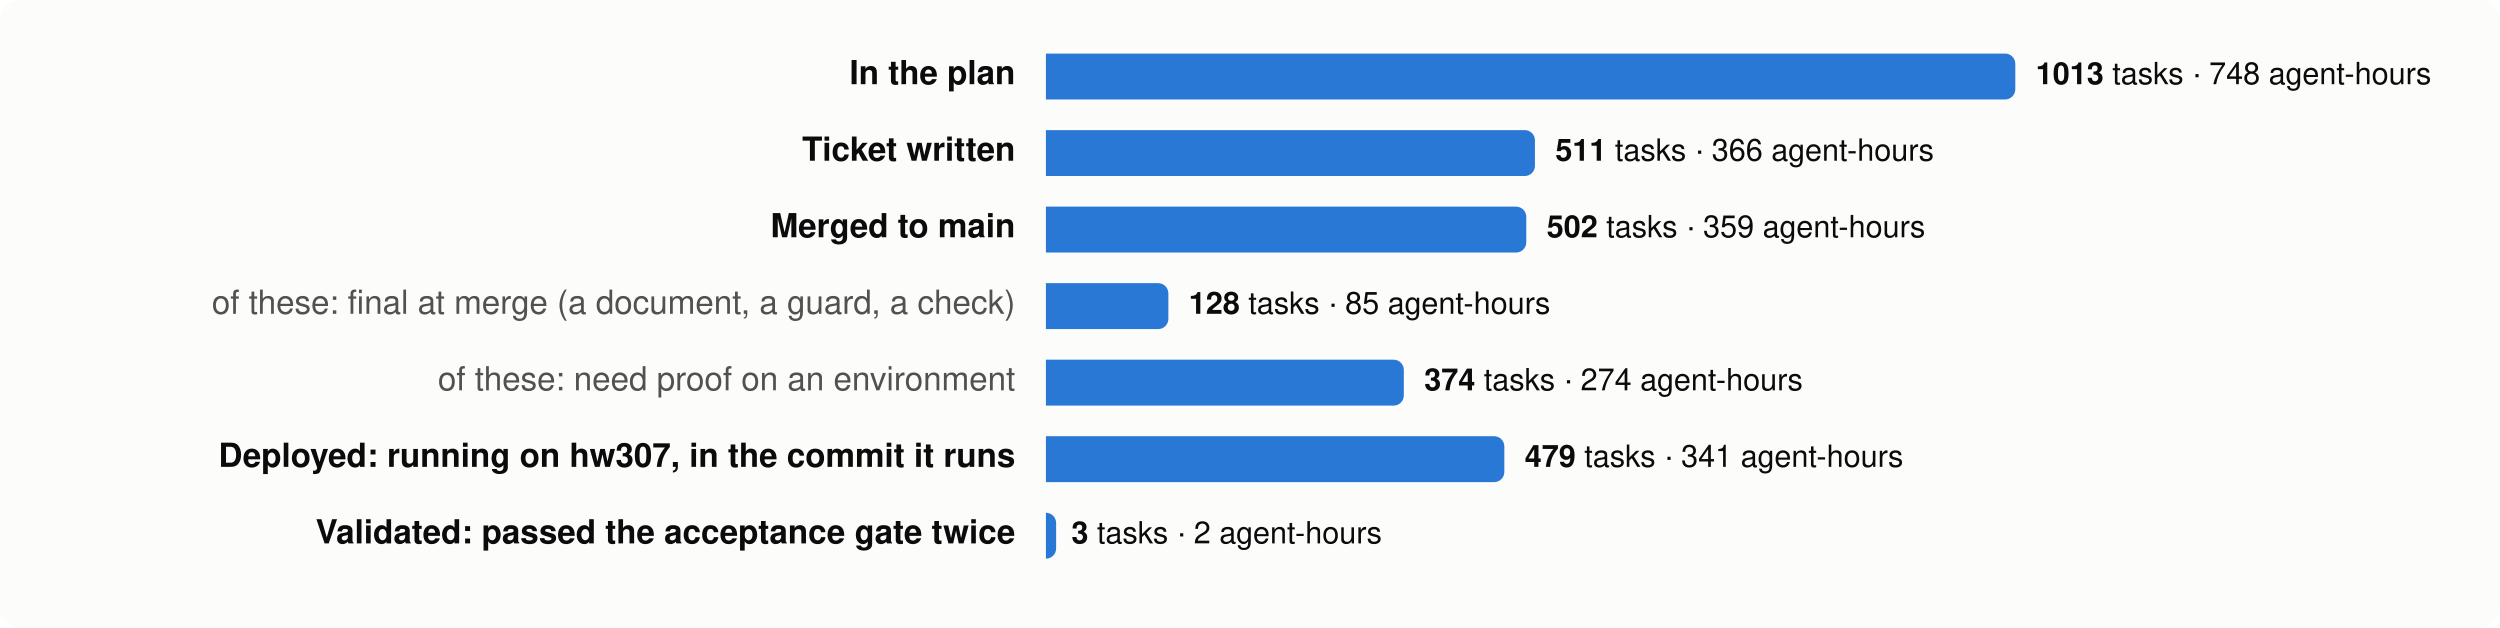
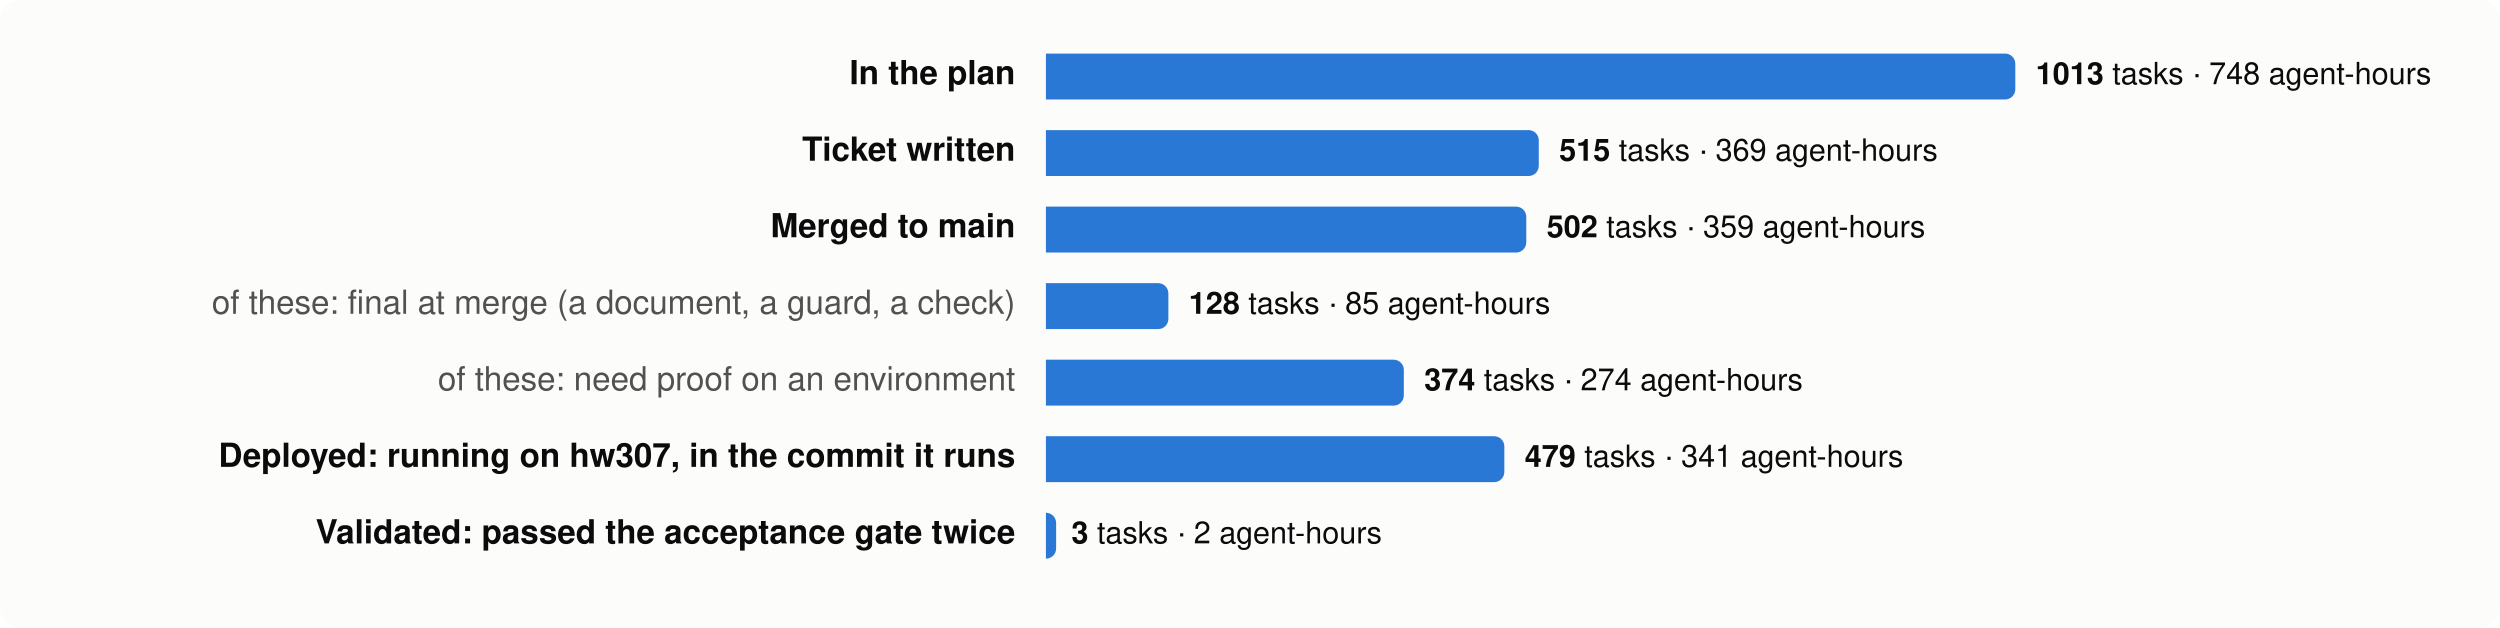
<svg xmlns="http://www.w3.org/2000/svg" viewBox="0 0 980 246" width="980" height="246" font-family="system-ui,-apple-system,Segoe UI,Helvetica,Arial,sans-serif" font-size="13">
  <rect width="980" height="246" rx="8" fill="#fcfcfb" />
  <text x="398" y="33" text-anchor="end" fill="#0b0b0b" font-weight="600">In the plan</text>
  <path d="M410,21 h376.0 a4,4 0 0 1 4,4 v10 a4,4 0 0 1 -4,4 h-376.0 z" fill="#2a78d6" />
  <text x="798.0" y="33" fill="#0b0b0b" font-size="12">
    <tspan font-weight="600">1013</tspan> tasks · 748 agent-hours</text>
  <text x="398" y="63" text-anchor="end" fill="#0b0b0b" font-weight="600">Ticket written</text>
-   <path d="M410,51 h187.7 a4,4 0 0 1 4,4 v10 a4,4 0 0 1 -4,4 h-187.7 z" fill="#2a78d6" />
-   <text x="609.7" y="63" fill="#0b0b0b" font-size="12">
-     <tspan font-weight="600">511</tspan> tasks · 366 agent-hours</text>
+   <path d="M410,51 h189.2 a4,4 0 0 1 4,4 v10 a4,4 0 0 1 -4,4 h-189.2 z" fill="#2a78d6" />
+   <text x="611.2" y="63" fill="#0b0b0b" font-size="12">
+     <tspan font-weight="600">515</tspan> tasks · 369 agent-hours</text>
  <text x="398" y="93" text-anchor="end" fill="#0b0b0b" font-weight="600">Merged to main</text>
  <path d="M410,81 h184.3 a4,4 0 0 1 4,4 v10 a4,4 0 0 1 -4,4 h-184.3 z" fill="#2a78d6" />
  <text x="606.3" y="93" fill="#0b0b0b" font-size="12">
    <tspan font-weight="600">502</tspan> tasks · 359 agent-hours</text>
  <text x="398" y="123" text-anchor="end" fill="#52514e" font-weight="400">of these: final at merge (a document, a guard, a check)</text>
  <path d="M410,111 h44.0 a4,4 0 0 1 4,4 v10 a4,4 0 0 1 -4,4 h-44.0 z" fill="#2a78d6" />
  <text x="466.0" y="123" fill="#0b0b0b" font-size="12">
    <tspan font-weight="600">128</tspan> tasks · 85 agent-hours</text>
  <text x="398" y="153" text-anchor="end" fill="#52514e" font-weight="400">of these: need proof on an environment</text>
  <path d="M410,141 h136.3 a4,4 0 0 1 4,4 v10 a4,4 0 0 1 -4,4 h-136.3 z" fill="#2a78d6" />
  <text x="558.3" y="153" fill="#0b0b0b" font-size="12">
    <tspan font-weight="600">374</tspan> tasks · 274 agent-hours</text>
  <text x="398" y="183" text-anchor="end" fill="#0b0b0b" font-weight="600">Deployed: running on hw307, in the commit it runs</text>
  <path d="M410,171 h175.7 a4,4 0 0 1 4,4 v10 a4,4 0 0 1 -4,4 h-175.7 z" fill="#2a78d6" />
  <text x="597.7" y="183" fill="#0b0b0b" font-size="12">
    <tspan font-weight="600">479</tspan> tasks · 341 agent-hours</text>
  <text x="398" y="213" text-anchor="end" fill="#0b0b0b" font-weight="600">Validated: passed the acceptance gate twice</text>
  <path d="M410,201 h0.0 a4,4 0 0 1 4,4 v10 a4,4 0 0 1 -4,4 h-0.0 z" fill="#2a78d6" />
  <text x="420.0" y="213" fill="#0b0b0b" font-size="12">
    <tspan font-weight="600">3</tspan> tasks · 2 agent-hours</text>
</svg>
